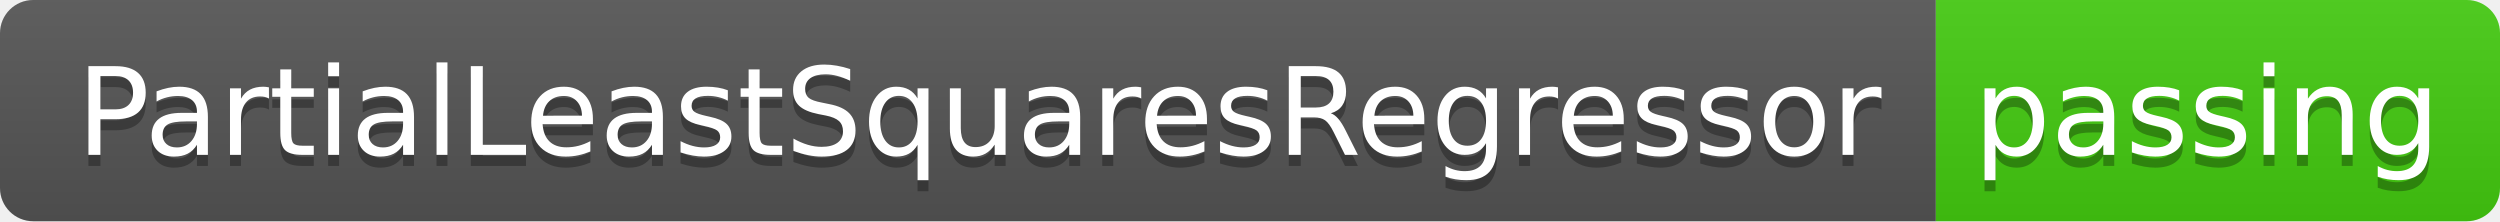
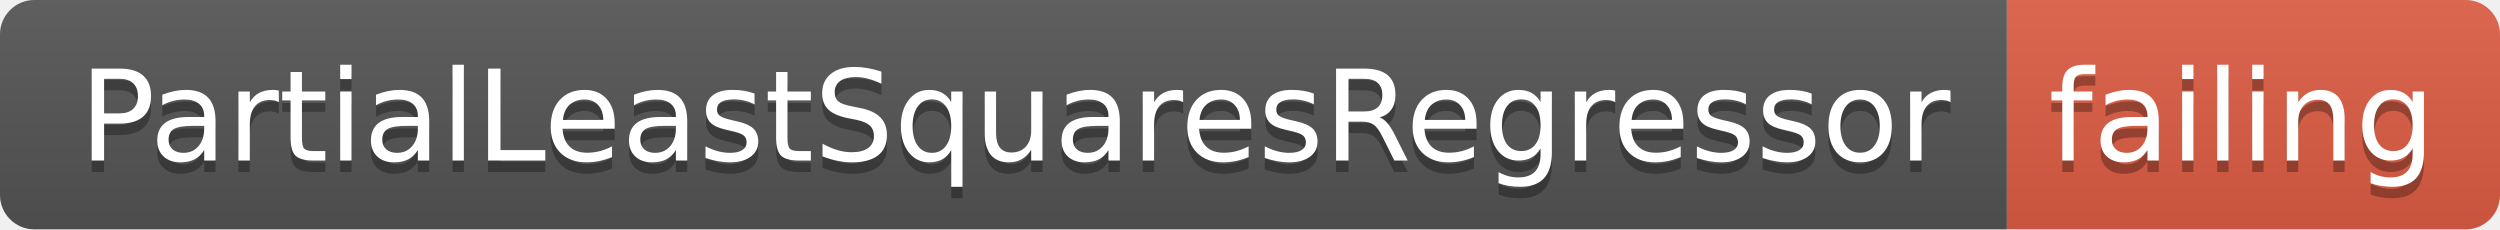
- <svg xmlns="http://www.w3.org/2000/svg" width="226" height="20">
+ <svg xmlns="http://www.w3.org/2000/svg" width="218" height="20">
  <linearGradient id="smooth" x2="0" y2="100%">
    <stop offset="0" stop-color="#bbb" stop-opacity=".1" />
    <stop offset="1" stop-opacity=".1" />
  </linearGradient>
  <clipPath id="round">
-     <rect width="226" height="20" rx="3" fill="#fff" />
+     <rect width="218" height="20" rx="3" fill="#fff" />
  </clipPath>
  <g clip-path="url(#round)">
    <rect width="175" height="20" fill="#555" />
-     <rect x="175" width="51" height="20" fill="#4c1" />
-     <rect width="226" height="20" fill="url(#smooth)" />
+     <rect x="175" width="43" height="20" fill="#e05d44" />
+     <rect width="218" height="20" fill="url(#smooth)" />
  </g>
  <g fill="#fff" text-anchor="middle" font-family="DejaVu Sans,Verdana,Geneva,sans-serif" font-size="110">
    <text x="885" y="150" fill="#010101" fill-opacity=".3" transform="scale(0.1)" textLength="1650" lengthAdjust="spacing">PartialLeastSquaresRegressor</text>
    <text x="885" y="140" transform="scale(0.1)" textLength="1650" lengthAdjust="spacing">PartialLeastSquaresRegressor</text>
-     <text x="1995" y="150" fill="#010101" fill-opacity=".3" transform="scale(0.1)" textLength="410" lengthAdjust="spacing">passing</text>
-     <text x="1995" y="140" transform="scale(0.1)" textLength="410" lengthAdjust="spacing">passing</text>
+     <text x="1955" y="150" fill="#010101" fill-opacity=".3" transform="scale(0.1)" textLength="330" lengthAdjust="spacing">failing</text>
+     <text x="1955" y="140" transform="scale(0.1)" textLength="330" lengthAdjust="spacing">failing</text>
  </g>
</svg>
